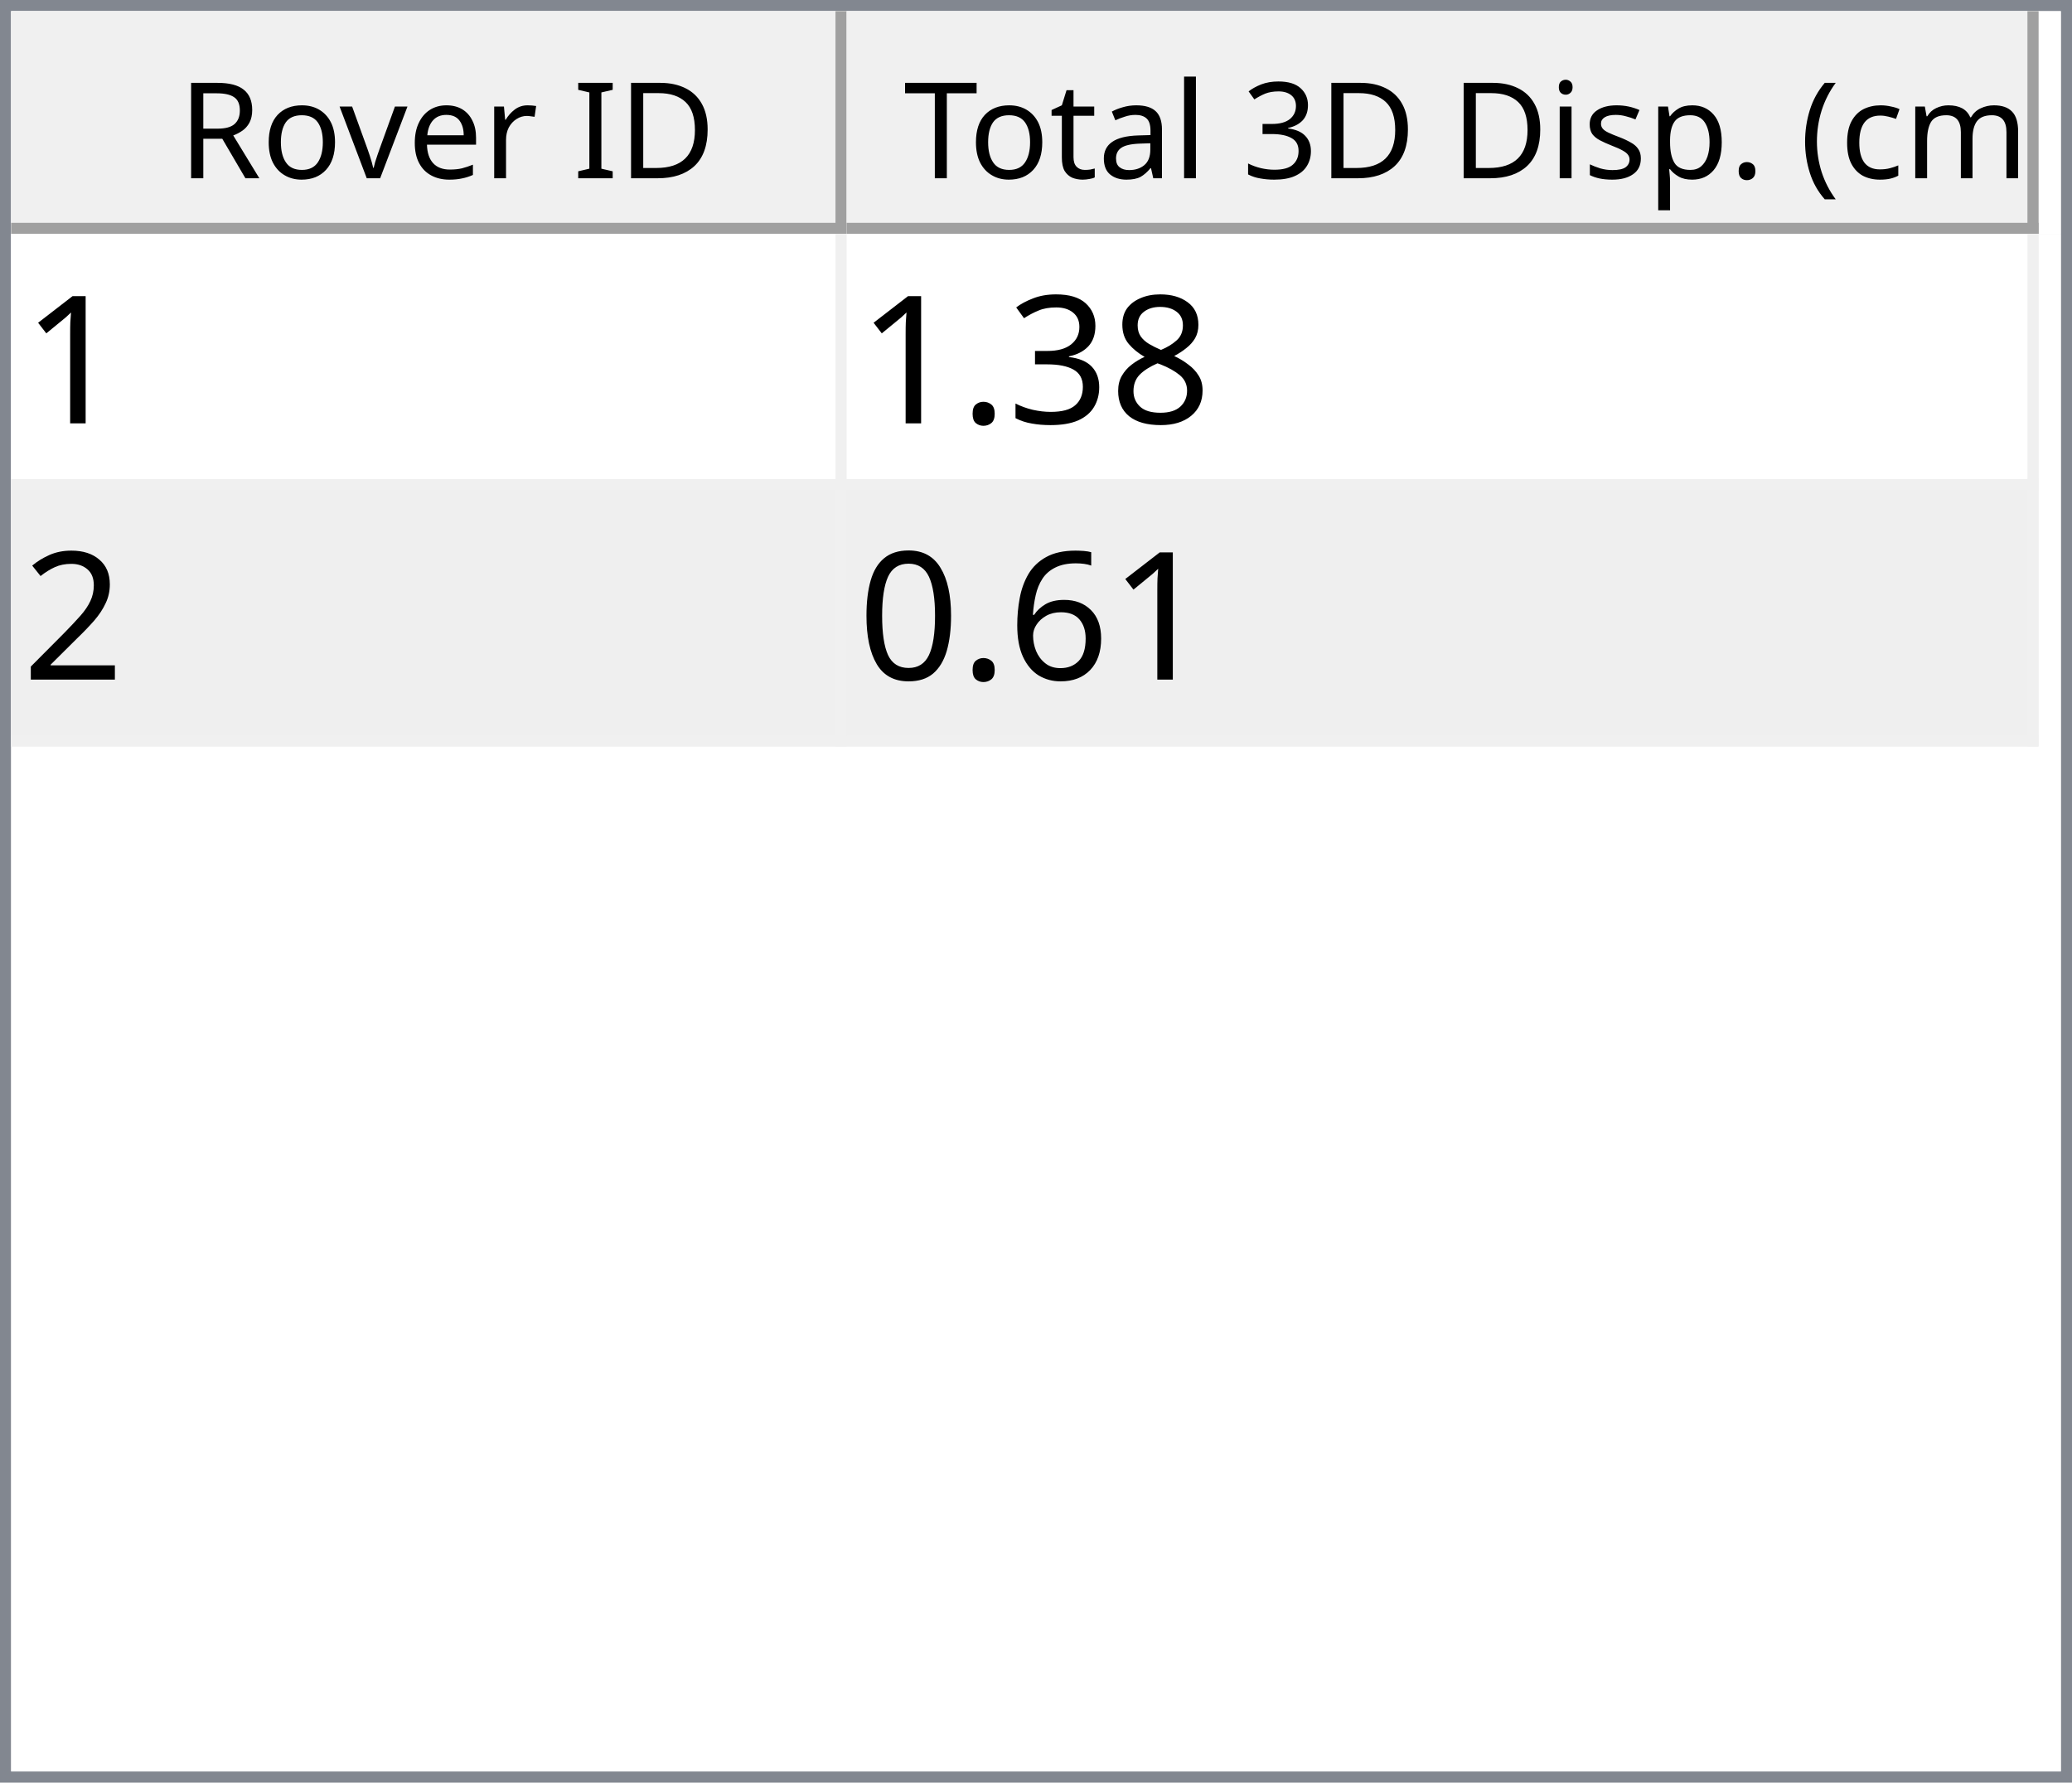
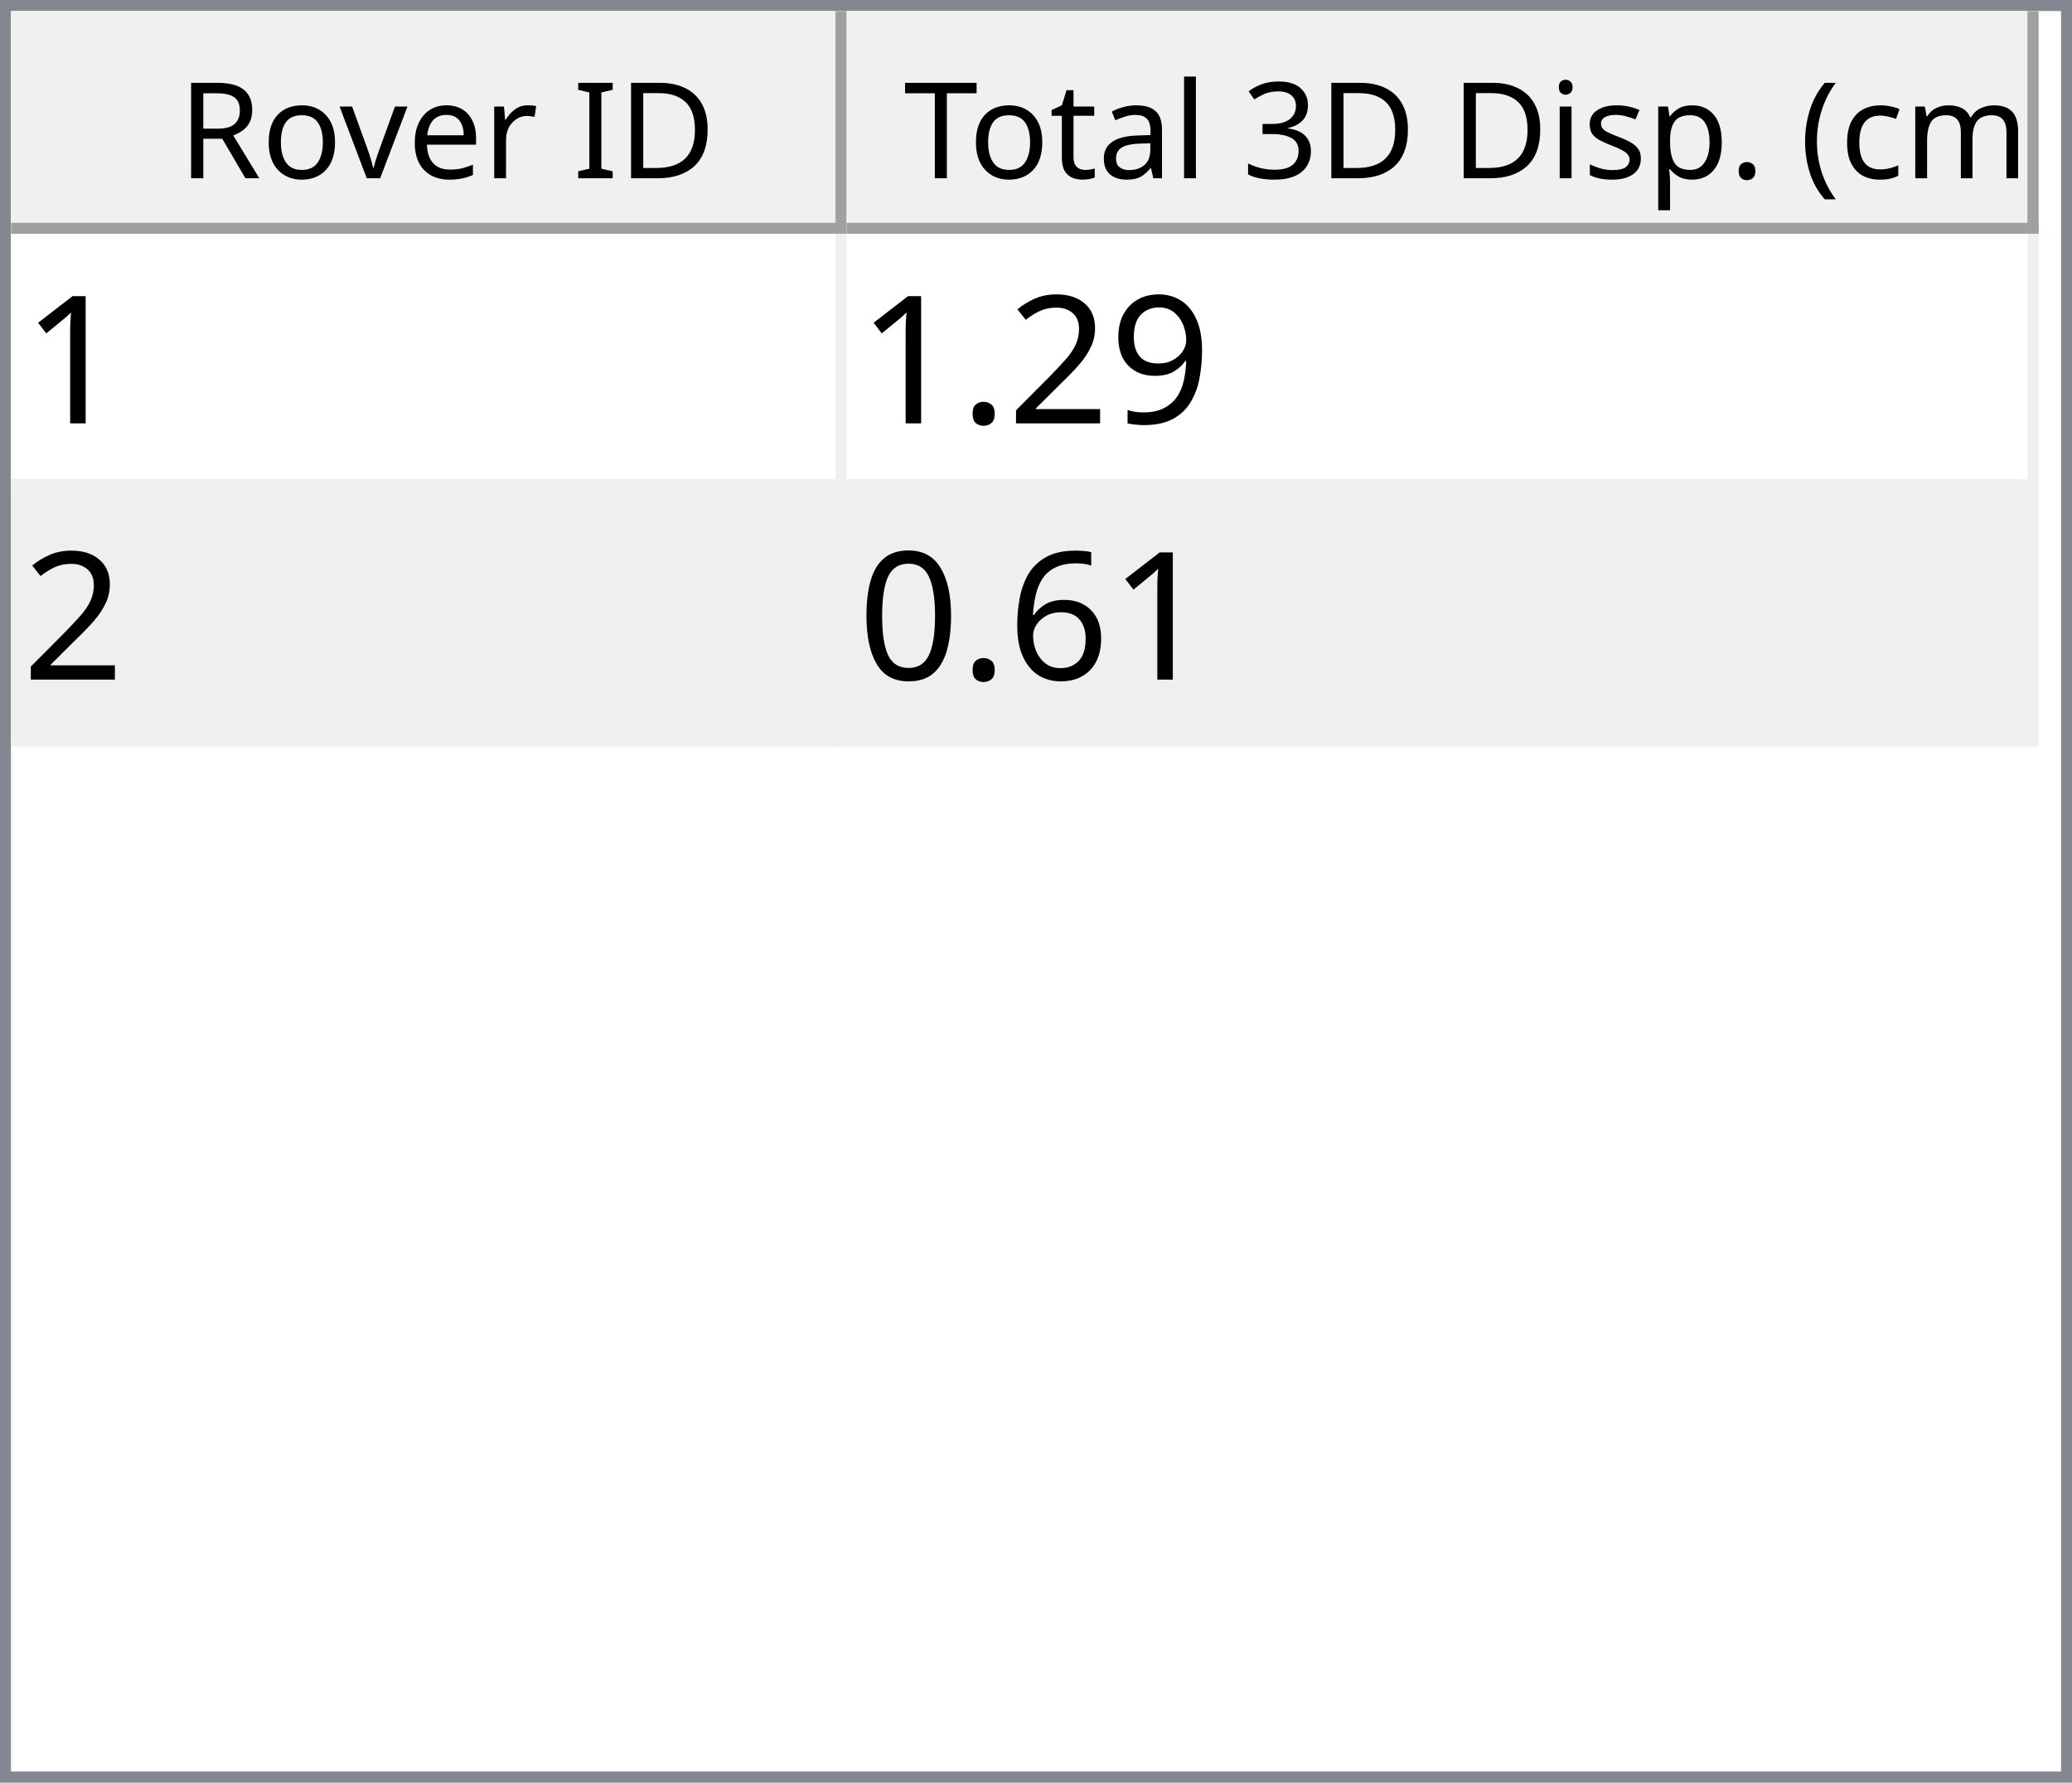
<svg xmlns="http://www.w3.org/2000/svg" style="fill-opacity:1; color-rendering:auto; color-interpolation:auto; text-rendering:auto; stroke:black; stroke-linecap:square; stroke-miterlimit:10; shape-rendering:auto; stroke-opacity:1; fill:black; stroke-dasharray:none; font-weight:normal; stroke-width:1; font-family:'Dialog'; font-style:normal; stroke-linejoin:miter; font-size:12px; stroke-dashoffset:0; image-rendering:auto;" width="186" height="160">
  <defs id="genericDefs" />
  <g>
    <defs id="defs1">
      <clipPath clipPathUnits="userSpaceOnUse" id="clipPath1">
        <path d="M0 0 L186 0 L186 160 L0 160 L0 0 Z" />
      </clipPath>
      <clipPath clipPathUnits="userSpaceOnUse" id="clipPath2">
        <path d="M0 0 L0 160 L186 160 L186 0 Z" />
      </clipPath>
      <clipPath clipPathUnits="userSpaceOnUse" id="clipPath3">
        <path d="M0 0 L0 20 L184 20 L184 0 Z" />
      </clipPath>
      <clipPath clipPathUnits="userSpaceOnUse" id="clipPath4">
        <path d="M0 0 L0 20 L75 20 L75 0 Z" />
      </clipPath>
      <clipPath clipPathUnits="userSpaceOnUse" id="clipPath5">
        <path d="M1 1 L1 19 L74 19 L74 1 Z" />
      </clipPath>
      <clipPath clipPathUnits="userSpaceOnUse" id="clipPath6">
        <path d="M0 0 L0 18 L73 18 L73 0 Z" />
      </clipPath>
      <clipPath clipPathUnits="userSpaceOnUse" id="clipPath7">
        <path d="M-0.5 -0.5 L-0.5 19.5 L74.5 19.5 L74.5 -0.5 Z" />
      </clipPath>
      <clipPath clipPathUnits="userSpaceOnUse" id="clipPath8">
        <path d="M0 0 L0 20 L107 20 L107 0 Z" />
      </clipPath>
      <clipPath clipPathUnits="userSpaceOnUse" id="clipPath9">
        <path d="M1 1 L1 19 L106 19 L106 1 Z" />
      </clipPath>
      <clipPath clipPathUnits="userSpaceOnUse" id="clipPath10">
        <path d="M0 0 L0 18 L105 18 L105 0 Z" />
      </clipPath>
      <clipPath clipPathUnits="userSpaceOnUse" id="clipPath11">
        <path d="M-0.5 -0.5 L-0.5 19.5 L106.5 19.5 L106.5 -0.5 Z" />
      </clipPath>
      <clipPath clipPathUnits="userSpaceOnUse" id="clipPath12">
        <path d="M0 0 L0 138 L184 138 L184 0 Z" />
      </clipPath>
      <clipPath clipPathUnits="userSpaceOnUse" id="clipPath13">
        <path d="M0 0 L0 46 L182 46 L182 0 Z" />
      </clipPath>
      <clipPath clipPathUnits="userSpaceOnUse" id="clipPath14">
        <path d="M-0.5 -0.5 L-0.5 45.5 L181.5 45.5 L181.5 -0.5 Z" />
      </clipPath>
      <clipPath clipPathUnits="userSpaceOnUse" id="clipPath15">
        <path d="M0 0 L0 22 L74 22 L74 0 Z" />
      </clipPath>
      <clipPath clipPathUnits="userSpaceOnUse" id="clipPath16">
        <path d="M0 0 L0 22 L106 22 L106 0 Z" />
      </clipPath>
      <font horiz-adv-x="64.551" id="font1">
        <font-face ascent="107.91" descent="25.098" units-per-em="100" style="font-style:normal; font-family:Segoe UI; font-weight:normal;" />
        <missing-glyph horiz-adv-x="64.551" d="M8.109 0 L8.109 68.266 L56.453 68.266 L56.453 0 L8.109 0 ZM15.328 7.234 L49.219 7.234 L49.219 61.031 L15.328 61.031 L15.328 7.234 Z" />
        <glyph unicode="D" horiz-adv-x="70.117" d="M9.188 0 L9.188 70.016 L28.516 70.016 Q65.531 70.016 65.531 35.891 Q65.531 19.672 55.25 9.836 Q44.969 0 27.734 0 L9.188 0 ZM17.391 62.594 L17.391 7.422 L27.828 7.422 Q41.609 7.422 49.273 14.797 Q56.938 22.172 56.938 35.688 Q56.938 62.594 28.328 62.594 L17.391 62.594 Z" />
        <glyph unicode="I" horiz-adv-x="26.611" d="M17.391 0 L9.188 0 L9.188 70.016 L17.391 70.016 L17.391 0 Z" />
        <glyph unicode=" " horiz-adv-x="27.393" d="" />
        <glyph unicode="r" horiz-adv-x="34.766" d="M34.188 41.891 Q32.078 43.5 28.125 43.5 Q23 43.5 19.555 38.672 Q16.109 33.844 16.109 25.484 L16.109 0 L8.109 0 L8.109 50 L16.109 50 L16.109 39.703 L16.312 39.703 Q18.016 44.969 21.531 47.922 Q25.047 50.875 29.391 50.875 Q32.516 50.875 34.188 50.203 L34.188 41.891 Z" />
        <glyph unicode="e" horiz-adv-x="52.295" d="M48.297 23 L12.984 23 Q13.188 14.656 17.484 10.109 Q21.781 5.562 29.297 5.562 Q37.75 5.562 44.828 11.141 L44.828 3.609 Q38.234 -1.172 27.391 -1.172 Q16.797 -1.172 10.742 5.641 Q4.688 12.453 4.688 24.812 Q4.688 36.469 11.305 43.82 Q17.922 51.172 27.734 51.172 Q37.547 51.172 42.922 44.828 Q48.297 38.484 48.297 27.203 L48.297 23 ZM40.094 29.781 Q40.047 36.719 36.75 40.578 Q33.453 44.438 27.594 44.438 Q21.922 44.438 17.969 40.383 Q14.016 36.328 13.094 29.781 L40.094 29.781 Z" />
        <glyph unicode="v" horiz-adv-x="47.9" d="M47.406 50 L27.484 0 L19.625 0 L0.688 50 L9.469 50 L22.172 13.672 Q23.578 9.672 23.922 6.688 L24.125 6.688 Q24.609 10.453 25.688 13.484 L38.969 50 L47.406 50 Z" />
        <glyph unicode="o" horiz-adv-x="58.594" d="M29 -1.172 Q17.922 -1.172 11.305 5.836 Q4.688 12.844 4.688 24.422 Q4.688 37.016 11.57 44.094 Q18.453 51.172 30.172 51.172 Q41.359 51.172 47.633 44.289 Q53.906 37.406 53.906 25.203 Q53.906 13.234 47.141 6.031 Q40.375 -1.172 29 -1.172 ZM29.594 44.438 Q21.875 44.438 17.383 39.188 Q12.891 33.938 12.891 24.703 Q12.891 15.828 17.43 10.695 Q21.969 5.562 29.594 5.562 Q37.359 5.562 41.531 10.594 Q45.703 15.625 45.703 24.906 Q45.703 34.281 41.531 39.359 Q37.359 44.438 29.594 44.438 Z" />
        <glyph unicode="R" horiz-adv-x="59.814" d="M59.375 0 L49.609 0 L37.891 19.625 Q36.281 22.359 34.766 24.289 Q33.25 26.219 31.664 27.438 Q30.078 28.656 28.25 29.219 Q26.422 29.781 24.125 29.781 L17.391 29.781 L17.391 0 L9.188 0 L9.188 70.016 L30.078 70.016 Q34.672 70.016 38.555 68.867 Q42.438 67.719 45.289 65.375 Q48.141 63.031 49.758 59.547 Q51.375 56.062 51.375 51.375 Q51.375 47.703 50.273 44.656 Q49.172 41.609 47.148 39.211 Q45.125 36.812 42.266 35.133 Q39.406 33.453 35.844 32.516 L35.844 32.328 Q37.594 31.547 38.891 30.547 Q40.188 29.547 41.359 28.18 Q42.531 26.812 43.68 25.078 Q44.828 23.344 46.234 21.047 L59.375 0 ZM17.391 62.594 L17.391 37.203 L28.516 37.203 Q31.594 37.203 34.203 38.133 Q36.812 39.062 38.719 40.797 Q40.625 42.531 41.703 45.047 Q42.781 47.562 42.781 50.688 Q42.781 56.297 39.141 59.445 Q35.5 62.594 28.609 62.594 L17.391 62.594 Z" />
        <glyph unicode=")" horiz-adv-x="30.176" d="M8.297 -15.922 L1.172 -15.922 Q16.406 2.344 16.406 26.812 Q16.406 51.469 1.078 70.016 L8.297 70.016 Q23.531 52.156 23.531 26.703 Q23.531 1.375 8.297 -15.922 Z" />
        <glyph unicode="m" horiz-adv-x="86.133" d="M79.109 0 L71.094 0 L71.094 28.719 Q71.094 37.016 68.531 40.727 Q65.969 44.438 59.906 44.438 Q54.781 44.438 51.195 39.75 Q47.609 35.062 47.609 28.516 L47.609 0 L39.594 0 L39.594 29.688 Q39.594 44.438 28.219 44.438 Q22.953 44.438 19.531 40.016 Q16.109 35.594 16.109 28.516 L16.109 0 L8.109 0 L8.109 50 L16.109 50 L16.109 42.094 L16.312 42.094 Q21.625 51.172 31.844 51.172 Q36.969 51.172 40.773 48.312 Q44.578 45.453 46 40.828 Q51.562 51.172 62.594 51.172 Q79.109 51.172 79.109 30.812 L79.109 0 Z" />
        <glyph unicode="c" horiz-adv-x="46.191" d="M42.188 2.297 Q36.422 -1.172 28.516 -1.172 Q17.828 -1.172 11.258 5.789 Q4.688 12.75 4.688 23.828 Q4.688 36.188 11.766 43.68 Q18.844 51.172 30.672 51.172 Q37.25 51.172 42.281 48.734 L42.281 40.531 Q36.719 44.438 30.375 44.438 Q22.703 44.438 17.797 38.945 Q12.891 33.453 12.891 24.516 Q12.891 15.719 17.508 10.641 Q22.125 5.562 29.891 5.562 Q36.422 5.562 42.188 9.906 L42.188 2.297 Z" />
        <glyph unicode="(" horiz-adv-x="30.176" d="M29.109 -15.922 L21.969 -15.922 Q6.844 1.375 6.844 26.703 Q6.844 52.156 21.969 70.016 L29.203 70.016 Q13.875 51.469 13.875 26.812 Q13.875 2.344 29.109 -15.922 Z" />
        <glyph unicode="." horiz-adv-x="21.68" d="M10.891 -1.078 Q8.641 -1.078 7.055 0.539 Q5.469 2.156 5.469 4.391 Q5.469 6.641 7.055 8.273 Q8.641 9.906 10.891 9.906 Q13.188 9.906 14.797 8.273 Q16.406 6.641 16.406 4.391 Q16.406 2.156 14.797 0.539 Q13.188 -1.078 10.891 -1.078 Z" />
        <glyph unicode="p" horiz-adv-x="58.789" d="M16.312 7.234 L16.109 7.234 L16.109 -23 L8.109 -23 L8.109 50 L16.109 50 L16.109 41.219 L16.312 41.219 Q22.219 51.172 33.594 51.172 Q43.266 51.172 48.688 44.461 Q54.109 37.75 54.109 26.469 Q54.109 13.922 48 6.375 Q41.891 -1.172 31.297 -1.172 Q21.578 -1.172 16.312 7.234 ZM16.109 27.391 L16.109 20.406 Q16.109 14.203 20.141 9.883 Q24.172 5.562 30.375 5.562 Q37.641 5.562 41.773 11.133 Q45.906 16.703 45.906 26.609 Q45.906 34.969 42.047 39.703 Q38.188 44.438 31.594 44.438 Q24.609 44.438 20.359 39.578 Q16.109 34.719 16.109 27.391 Z" />
        <glyph unicode="s" horiz-adv-x="42.432" d="M5.078 1.812 L5.078 10.406 Q11.625 5.562 19.484 5.562 Q30.031 5.562 30.031 12.594 Q30.031 14.594 29.125 15.992 Q28.219 17.391 26.68 18.461 Q25.141 19.531 23.07 20.383 Q21 21.234 18.609 22.172 Q15.281 23.484 12.766 24.828 Q10.25 26.172 8.57 27.859 Q6.891 29.547 6.031 31.695 Q5.172 33.844 5.172 36.719 Q5.172 40.234 6.789 42.945 Q8.406 45.656 11.086 47.484 Q13.766 49.312 17.211 50.242 Q20.656 51.172 24.312 51.172 Q30.812 51.172 35.938 48.922 L35.938 40.828 Q30.422 44.438 23.25 44.438 Q21 44.438 19.195 43.922 Q17.391 43.406 16.094 42.477 Q14.797 41.547 14.086 40.258 Q13.375 38.969 13.375 37.406 Q13.375 35.453 14.086 34.133 Q14.797 32.812 16.164 31.789 Q17.531 30.766 19.484 29.938 Q21.438 29.109 23.922 28.125 Q27.25 26.859 29.883 25.516 Q32.516 24.172 34.375 22.484 Q36.234 20.797 37.234 18.602 Q38.234 16.406 38.234 13.375 Q38.234 9.672 36.602 6.938 Q34.969 4.203 32.234 2.398 Q29.5 0.594 25.93 -0.289 Q22.359 -1.172 18.453 -1.172 Q10.75 -1.172 5.078 1.812 Z" />
        <glyph unicode="i" horiz-adv-x="24.219" d="M12.203 62.703 Q10.062 62.703 8.547 64.164 Q7.031 65.625 7.031 67.875 Q7.031 70.125 8.547 71.609 Q10.062 73.094 12.203 73.094 Q14.406 73.094 15.945 71.609 Q17.484 70.125 17.484 67.875 Q17.484 65.719 15.945 64.211 Q14.406 62.703 12.203 62.703 ZM16.109 0 L8.109 0 L8.109 50 L16.109 50 L16.109 0 Z" />
        <glyph unicode="3" horiz-adv-x="53.906" d="M46.531 19.828 Q46.531 15.094 44.75 11.211 Q42.969 7.328 39.719 4.57 Q36.469 1.812 31.93 0.297 Q27.391 -1.219 21.922 -1.219 Q11.922 -1.219 6 2.594 L6 11.188 Q13.094 5.609 22.219 5.609 Q25.875 5.609 28.828 6.539 Q31.781 7.469 33.906 9.227 Q36.031 10.984 37.18 13.477 Q38.328 15.969 38.328 19.094 Q38.328 32.812 18.797 32.812 L12.984 32.812 L12.984 39.594 L18.5 39.594 Q35.797 39.594 35.797 52.484 Q35.797 64.406 22.609 64.406 Q15.188 64.406 8.688 59.422 L8.688 67.188 Q15.375 71.188 24.609 71.188 Q29 71.188 32.57 69.969 Q36.141 68.75 38.68 66.555 Q41.219 64.359 42.609 61.281 Q44 58.203 44 54.5 Q44 40.672 30.031 36.719 L30.031 36.531 Q33.594 36.141 36.625 34.797 Q39.656 33.453 41.852 31.305 Q44.047 29.156 45.289 26.25 Q46.531 23.344 46.531 19.828 Z" />
        <glyph unicode="l" horiz-adv-x="24.219" d="M16.109 0 L8.109 0 L8.109 74.031 L16.109 74.031 L16.109 0 Z" />
        <glyph unicode="a" horiz-adv-x="50.879" d="M43.891 0 L35.891 0 L35.891 7.812 L35.688 7.812 Q30.469 -1.172 20.312 -1.172 Q12.844 -1.172 8.617 2.781 Q4.391 6.734 4.391 13.281 Q4.391 27.297 20.906 29.594 L35.891 31.688 Q35.891 44.438 25.594 44.438 Q16.547 44.438 9.281 38.281 L9.281 46.484 Q16.656 51.172 26.266 51.172 Q43.891 51.172 43.891 32.516 L43.891 0 ZM35.891 25.297 L23.828 23.641 Q18.266 22.859 15.43 20.875 Q12.594 18.891 12.594 13.875 Q12.594 10.203 15.211 7.883 Q17.828 5.562 22.172 5.562 Q28.125 5.562 32.008 9.742 Q35.891 13.922 35.891 20.312 L35.891 25.297 Z" />
        <glyph unicode="t" horiz-adv-x="33.887" d="M31.297 0.484 Q28.469 -1.078 23.828 -1.078 Q10.688 -1.078 10.688 13.578 L10.688 43.172 L2.094 43.172 L2.094 50 L10.688 50 L10.688 62.203 L18.703 64.797 L18.703 50 L31.297 50 L31.297 43.172 L18.703 43.172 L18.703 14.984 Q18.703 9.969 20.414 7.82 Q22.125 5.672 26.078 5.672 Q29.109 5.672 31.297 7.328 L31.297 0.484 Z" />
        <glyph unicode="T" horiz-adv-x="52.393" d="M50.594 62.594 L30.375 62.594 L30.375 0 L22.172 0 L22.172 62.594 L2 62.594 L2 70.016 L50.594 70.016 L50.594 62.594 Z" />
      </font>
      <font horiz-adv-x="75.0" id="font2">
        <font-face ascent="100.537" descent="21.973" units-per-em="100" style="font-style:normal; font-family:sans-serif; font-weight:normal;" />
        <missing-glyph horiz-adv-x="75.0" d="M12.5 0 L12.5 62.5 L62.5 62.5 L62.5 0 L12.5 0 ZM14.062 1.562 L60.938 1.562 L60.938 60.938 L14.062 60.938 L14.062 1.562 Z" />
        <glyph unicode="1" horiz-adv-x="55.615" d="M37.25 0 L28.469 0 L28.469 56 Q25.297 52.984 20.141 49.953 Q14.984 46.922 10.891 45.406 L10.891 53.906 Q18.266 57.375 23.781 62.305 Q29.297 67.234 31.594 71.875 L37.25 71.875 L37.25 0 Z" />
-         <glyph unicode="8" horiz-adv-x="55.615" d="M17.672 38.812 Q12.203 40.828 9.57 44.539 Q6.938 48.25 6.938 53.422 Q6.938 61.234 12.555 66.555 Q18.172 71.875 27.484 71.875 Q36.859 71.875 42.578 66.43 Q48.297 60.984 48.297 53.172 Q48.297 48.188 45.68 44.508 Q43.062 40.828 37.75 38.812 Q44.344 36.672 47.781 31.883 Q51.219 27.094 51.219 20.453 Q51.219 11.281 44.727 5.031 Q38.234 -1.219 27.641 -1.219 Q17.047 -1.219 10.547 5.055 Q4.047 11.328 4.047 20.703 Q4.047 27.688 7.594 32.398 Q11.141 37.109 17.672 38.812 ZM15.922 53.719 Q15.922 48.641 19.195 45.414 Q22.469 42.188 27.688 42.188 Q32.766 42.188 36.016 45.383 Q39.266 48.578 39.266 53.219 Q39.266 58.062 35.914 61.359 Q32.562 64.656 27.594 64.656 Q22.562 64.656 19.242 61.43 Q15.922 58.203 15.922 53.719 ZM13.094 20.656 Q13.094 16.891 14.875 13.375 Q16.656 9.859 20.172 7.93 Q23.688 6 27.734 6 Q34.031 6 38.133 10.055 Q42.234 14.109 42.234 20.359 Q42.234 26.703 38.016 30.859 Q33.797 35.016 27.438 35.016 Q21.234 35.016 17.164 30.914 Q13.094 26.812 13.094 20.656 Z" />
-         <glyph unicode="3" horiz-adv-x="55.615" d="M4.203 18.891 L12.984 20.062 Q14.5 12.594 18.141 9.297 Q21.781 6 27 6 Q33.203 6 37.477 10.297 Q41.75 14.594 41.75 20.953 Q41.75 27 37.797 30.93 Q33.844 34.859 27.734 34.859 Q25.25 34.859 21.531 33.891 L22.516 41.609 Q23.391 41.5 23.922 41.5 Q29.547 41.5 34.039 44.43 Q38.531 47.359 38.531 53.469 Q38.531 58.297 35.258 61.477 Q31.984 64.656 26.812 64.656 Q21.688 64.656 18.266 61.43 Q14.844 58.203 13.875 51.766 L5.078 53.328 Q6.688 62.156 12.398 67.016 Q18.109 71.875 26.609 71.875 Q32.469 71.875 37.398 69.359 Q42.328 66.844 44.945 62.5 Q47.562 58.156 47.562 53.266 Q47.562 48.641 45.07 44.828 Q42.578 41.016 37.703 38.766 Q44.047 37.312 47.562 32.695 Q51.078 28.078 51.078 21.141 Q51.078 11.766 44.242 5.25 Q37.406 -1.266 26.953 -1.266 Q17.531 -1.266 11.305 4.352 Q5.078 9.969 4.203 18.891 Z" />
+         <glyph unicode="9" horiz-adv-x="55.615" d="M5.469 16.547 L13.922 17.328 Q14.984 11.375 18.016 8.688 Q21.047 6 25.781 6 Q29.828 6 32.883 7.859 Q35.938 9.719 37.891 12.82 Q39.844 15.922 41.164 21.195 Q42.484 26.469 42.484 31.938 Q42.484 32.516 42.438 33.688 Q39.797 29.5 35.234 26.883 Q30.672 24.266 25.344 24.266 Q16.453 24.266 10.305 30.711 Q4.156 37.156 4.156 47.703 Q4.156 58.594 10.578 65.234 Q17 71.875 26.656 71.875 Q33.641 71.875 39.43 68.117 Q45.219 64.359 48.219 57.398 Q51.219 50.438 51.219 37.25 Q51.219 23.531 48.242 15.406 Q45.266 7.281 39.383 3.031 Q33.5 -1.219 25.594 -1.219 Q17.188 -1.219 11.867 3.445 Q6.547 8.109 5.469 16.547 ZM41.453 48.141 Q41.453 55.719 37.43 60.156 Q33.406 64.594 27.734 64.594 Q21.875 64.594 17.531 59.812 Q13.188 55.031 13.188 47.406 Q13.188 40.578 17.312 36.305 Q21.438 32.031 27.484 32.031 Q33.594 32.031 37.523 36.305 Q41.453 40.578 41.453 48.141 Z" />
+         <glyph unicode="2" horiz-adv-x="55.615" d="M50.344 8.453 L50.344 0 L3.031 0 Q2.938 3.172 4.047 6.109 Q5.859 10.938 9.836 15.625 Q13.812 20.312 21.344 26.469 Q33.016 36.031 37.117 41.625 Q41.219 47.219 41.219 52.203 Q41.219 57.422 37.477 61.008 Q33.734 64.594 27.734 64.594 Q21.391 64.594 17.578 60.789 Q13.766 56.984 13.719 50.25 L4.688 51.172 Q5.609 61.281 11.664 66.578 Q17.719 71.875 27.938 71.875 Q38.234 71.875 44.242 66.164 Q50.25 60.453 50.25 52 Q50.25 47.703 48.492 43.555 Q46.734 39.406 42.656 34.812 Q38.578 30.219 29.109 22.219 Q21.188 15.578 18.945 13.211 Q16.703 10.844 15.234 8.453 L50.344 8.453 Z" />
        <glyph unicode="." horiz-adv-x="27.783" d="M9.078 0 L9.078 10.016 L19.094 10.016 L19.094 0 L9.078 0 Z" />
-         <glyph unicode="2" horiz-adv-x="55.615" d="M50.344 8.453 L50.344 0 L3.031 0 Q2.938 3.172 4.047 6.109 Q5.859 10.938 9.836 15.625 Q13.812 20.312 21.344 26.469 Q33.016 36.031 37.117 41.625 Q41.219 47.219 41.219 52.203 Q41.219 57.422 37.477 61.008 Q33.734 64.594 27.734 64.594 Q21.391 64.594 17.578 60.789 Q13.766 56.984 13.719 50.25 L4.688 51.172 Q5.609 61.281 11.664 66.578 Q17.719 71.875 27.938 71.875 Q38.234 71.875 44.242 66.164 Q50.25 60.453 50.25 52 Q50.25 47.703 48.492 43.555 Q46.734 39.406 42.656 34.812 Q38.578 30.219 29.109 22.219 Q21.188 15.578 18.945 13.211 Q16.703 10.844 15.234 8.453 L50.344 8.453 Z" />
        <glyph unicode="6" horiz-adv-x="55.615" d="M49.75 54.047 L41.016 53.375 Q39.844 58.547 37.703 60.891 Q34.125 64.656 28.906 64.656 Q24.703 64.656 21.531 62.312 Q17.391 59.281 14.992 53.469 Q12.594 47.656 12.5 36.922 Q15.672 41.75 20.266 44.094 Q24.859 46.438 29.891 46.438 Q38.672 46.438 44.852 39.969 Q51.031 33.5 51.031 23.25 Q51.031 16.5 48.125 10.719 Q45.219 4.938 40.141 1.859 Q35.062 -1.219 28.609 -1.219 Q17.625 -1.219 10.695 6.859 Q3.766 14.938 3.766 33.5 Q3.766 54.25 11.422 63.672 Q18.109 71.875 29.438 71.875 Q37.891 71.875 43.289 67.141 Q48.688 62.406 49.75 54.047 ZM13.875 23.188 Q13.875 18.656 15.797 14.508 Q17.719 10.359 21.188 8.18 Q24.656 6 28.469 6 Q34.031 6 38.039 10.492 Q42.047 14.984 42.047 22.703 Q42.047 30.125 38.086 34.398 Q34.125 38.672 28.125 38.672 Q22.172 38.672 18.023 34.398 Q13.875 30.125 13.875 23.188 Z" />
        <glyph unicode="0" horiz-adv-x="55.615" d="M4.156 35.297 Q4.156 48 6.766 55.742 Q9.375 63.484 14.523 67.68 Q19.672 71.875 27.484 71.875 Q33.25 71.875 37.594 69.555 Q41.938 67.234 44.773 62.867 Q47.609 58.5 49.219 52.227 Q50.828 45.953 50.828 35.297 Q50.828 22.703 48.242 14.969 Q45.656 7.234 40.508 3.008 Q35.359 -1.219 27.484 -1.219 Q17.141 -1.219 11.234 6.203 Q4.156 15.141 4.156 35.297 ZM13.188 35.297 Q13.188 17.672 17.312 11.836 Q21.438 6 27.484 6 Q33.547 6 37.672 11.859 Q41.797 17.719 41.797 35.297 Q41.797 52.984 37.672 58.789 Q33.547 64.594 27.391 64.594 Q21.344 64.594 17.719 59.469 Q13.188 52.938 13.188 35.297 Z" />
      </font>
    </defs>
    <g style="fill:white; stroke:white;">
      <rect x="0" y="0" width="186" style="clip-path:url(#clipPath1); stroke:none;" height="160" />
    </g>
    <g style="fill:white; text-rendering:optimizeSpeed; color-rendering:optimizeSpeed; image-rendering:optimizeSpeed; shape-rendering:crispEdges; stroke:white; color-interpolation:sRGB;">
      <rect x="0" width="186" height="160" y="0" style="stroke:none;" />
      <path style="stroke:none;" d="M0 160 L186 160 L186 0 L0 0 Z" />
    </g>
    <g style="fill:rgb(240,240,240); font-family:'Segoe UI'; stroke:rgb(240,240,240);">
      <rect x="0" y="0" width="186" style="clip-path:url(#clipPath2); stroke:none;" height="160" />
    </g>
    <g style="fill:rgb(130,135,144); font-family:'Segoe UI'; stroke:rgb(130,135,144);">
      <path d="M0 0 L186 0 L186 160 L0 160 L0 0 ZM1 1 L185 1 L185 159 L1 159 L1 1 Z" style="fill-rule:evenodd; clip-path:url(#clipPath2); stroke:none;" />
    </g>
    <g style="fill:white; font-family:'Segoe UI'; stroke:white;" transform="translate(1,1)">
      <rect x="0" y="0" width="184" style="clip-path:url(#clipPath3); stroke:none;" height="20" />
    </g>
    <g style="fill:rgb(240,240,240); font-family:'Segoe UI'; stroke:rgb(240,240,240);" transform="translate(1,1)">
      <rect x="0" y="0" width="75" style="clip-path:url(#clipPath4); stroke:none;" height="20" />
    </g>
    <g style="font-family:'Segoe UI';" transform="translate(2,2)">
      <text x="14" xml:space="preserve" y="14" style="clip-path:url(#clipPath6); stroke:none;">Rover ID</text>
    </g>
    <g style="fill:rgb(160,160,160); font-family:'Segoe UI'; stroke:rgb(160,160,160); stroke-linejoin:bevel;" transform="translate(1.5,1.5)">
      <line x1="74" x2="74" y1="0" style="fill:none; clip-path:url(#clipPath7);" y2="19" />
    </g>
    <g style="fill:rgb(160,160,160); font-family:'Segoe UI'; stroke:rgb(160,160,160); stroke-linejoin:bevel;" transform="matrix(1,0,0,1,1,1) translate(0.5,0.5)">
      <line x1="0" x2="74" y1="19" style="fill:none; clip-path:url(#clipPath7);" y2="19" />
    </g>
    <g style="fill:rgb(240,240,240); font-family:'Segoe UI'; stroke:rgb(240,240,240);" transform="translate(76,1)">
      <rect x="0" y="0" width="107" style="clip-path:url(#clipPath8); stroke:none;" height="20" />
    </g>
    <g style="font-family:'Segoe UI';" transform="translate(77,2)">
      <text x="1" xml:space="preserve" y="14" style="clip-path:url(#clipPath10); stroke:none;"> Total 3D Disp. (cm)</text>
    </g>
    <g style="fill:rgb(160,160,160); font-family:'Segoe UI'; stroke:rgb(160,160,160); stroke-linejoin:bevel;" transform="translate(76.5,1.5)">
      <line x1="106" x2="106" y1="0" style="fill:none; clip-path:url(#clipPath11);" y2="19" />
    </g>
    <g style="fill:rgb(160,160,160); font-family:'Segoe UI'; stroke:rgb(160,160,160); stroke-linejoin:bevel;" transform="matrix(1,0,0,1,76,1) translate(0.5,0.5)">
      <line x1="0" x2="106" y1="19" style="fill:none; clip-path:url(#clipPath11);" y2="19" />
    </g>
    <g style="fill:white; font-family:'Segoe UI'; stroke:white;" transform="translate(1,21)">
      <rect x="0" y="0" width="184" style="clip-path:url(#clipPath12); stroke:none;" height="138" />
    </g>
    <g style="fill:rgb(240,240,240); font-size:16px; font-family:sans-serif; stroke:rgb(240,240,240);" transform="translate(1,21)">
      <rect x="0" y="0" width="182" style="clip-path:url(#clipPath13); stroke:none;" height="46" />
      <line transform="translate(0.5,0.5)" x1="0" x2="181" y1="22" style="clip-path:url(#clipPath14); fill:none; stroke-linejoin:bevel;" y2="22" />
    </g>
    <g transform="matrix(1,0,0,1,1,21) translate(0.5,0.5)" style="fill:rgb(240,240,240); font-size:16px; font-family:sans-serif; stroke:rgb(240,240,240); stroke-linejoin:bevel;">
      <line x1="0" x2="181" y1="45" style="fill:none; clip-path:url(#clipPath14);" y2="45" />
    </g>
    <g transform="matrix(1,0,0,1,1,21) translate(0.5,0.5)" style="fill:rgb(240,240,240); font-size:16px; font-family:sans-serif; stroke:rgb(240,240,240); stroke-linejoin:bevel;">
      <line x1="74" x2="74" y1="0" style="fill:none; clip-path:url(#clipPath14);" y2="45" />
    </g>
    <g transform="matrix(1,0,0,1,1,21) translate(0.5,0.5)" style="fill:rgb(240,240,240); font-size:16px; font-family:sans-serif; stroke:rgb(240,240,240); stroke-linejoin:bevel;">
      <line x1="181" x2="181" y1="0" style="fill:none; clip-path:url(#clipPath14);" y2="45" />
    </g>
    <g style="fill:white; font-size:16px; font-family:sans-serif; stroke:white;" transform="matrix(1,0,0,1,1,21)">
      <rect x="0" y="0" width="74" style="clip-path:url(#clipPath15); stroke:none;" height="22" />
      <text x="1" y="17" style="fill:black; clip-path:url(#clipPath15); stroke:none;" xml:space="preserve">1</text>
    </g>
    <g style="fill:white; font-size:16px; font-family:sans-serif; stroke:white;" transform="matrix(1,0,0,1,1,21) translate(75,0)">
      <rect x="0" y="0" width="106" style="clip-path:url(#clipPath16); stroke:none;" height="22" />
-       <text x="1" y="17" style="fill:black; clip-path:url(#clipPath16); stroke:none;" xml:space="preserve">1.38</text>
+       <text x="1" y="17" style="fill:black; clip-path:url(#clipPath16); stroke:none;" xml:space="preserve">1.29</text>
    </g>
    <g style="fill:rgb(239,239,239); font-size:16px; font-family:sans-serif; stroke:rgb(239,239,239);" transform="matrix(1,0,0,1,1,21) translate(0,23)">
      <rect x="0" y="0" width="74" style="clip-path:url(#clipPath15); stroke:none;" height="22" />
      <text x="1" y="17" style="fill:black; clip-path:url(#clipPath15); stroke:none;" xml:space="preserve">2</text>
    </g>
    <g style="fill:rgb(239,239,239); font-size:16px; font-family:sans-serif; stroke:rgb(239,239,239);" transform="matrix(1,0,0,1,1,21) translate(75,23)">
      <rect x="0" y="0" width="106" style="clip-path:url(#clipPath16); stroke:none;" height="22" />
      <text x="1" y="17" style="fill:black; clip-path:url(#clipPath16); stroke:none;" xml:space="preserve">0.61</text>
    </g>
  </g>
</svg>
